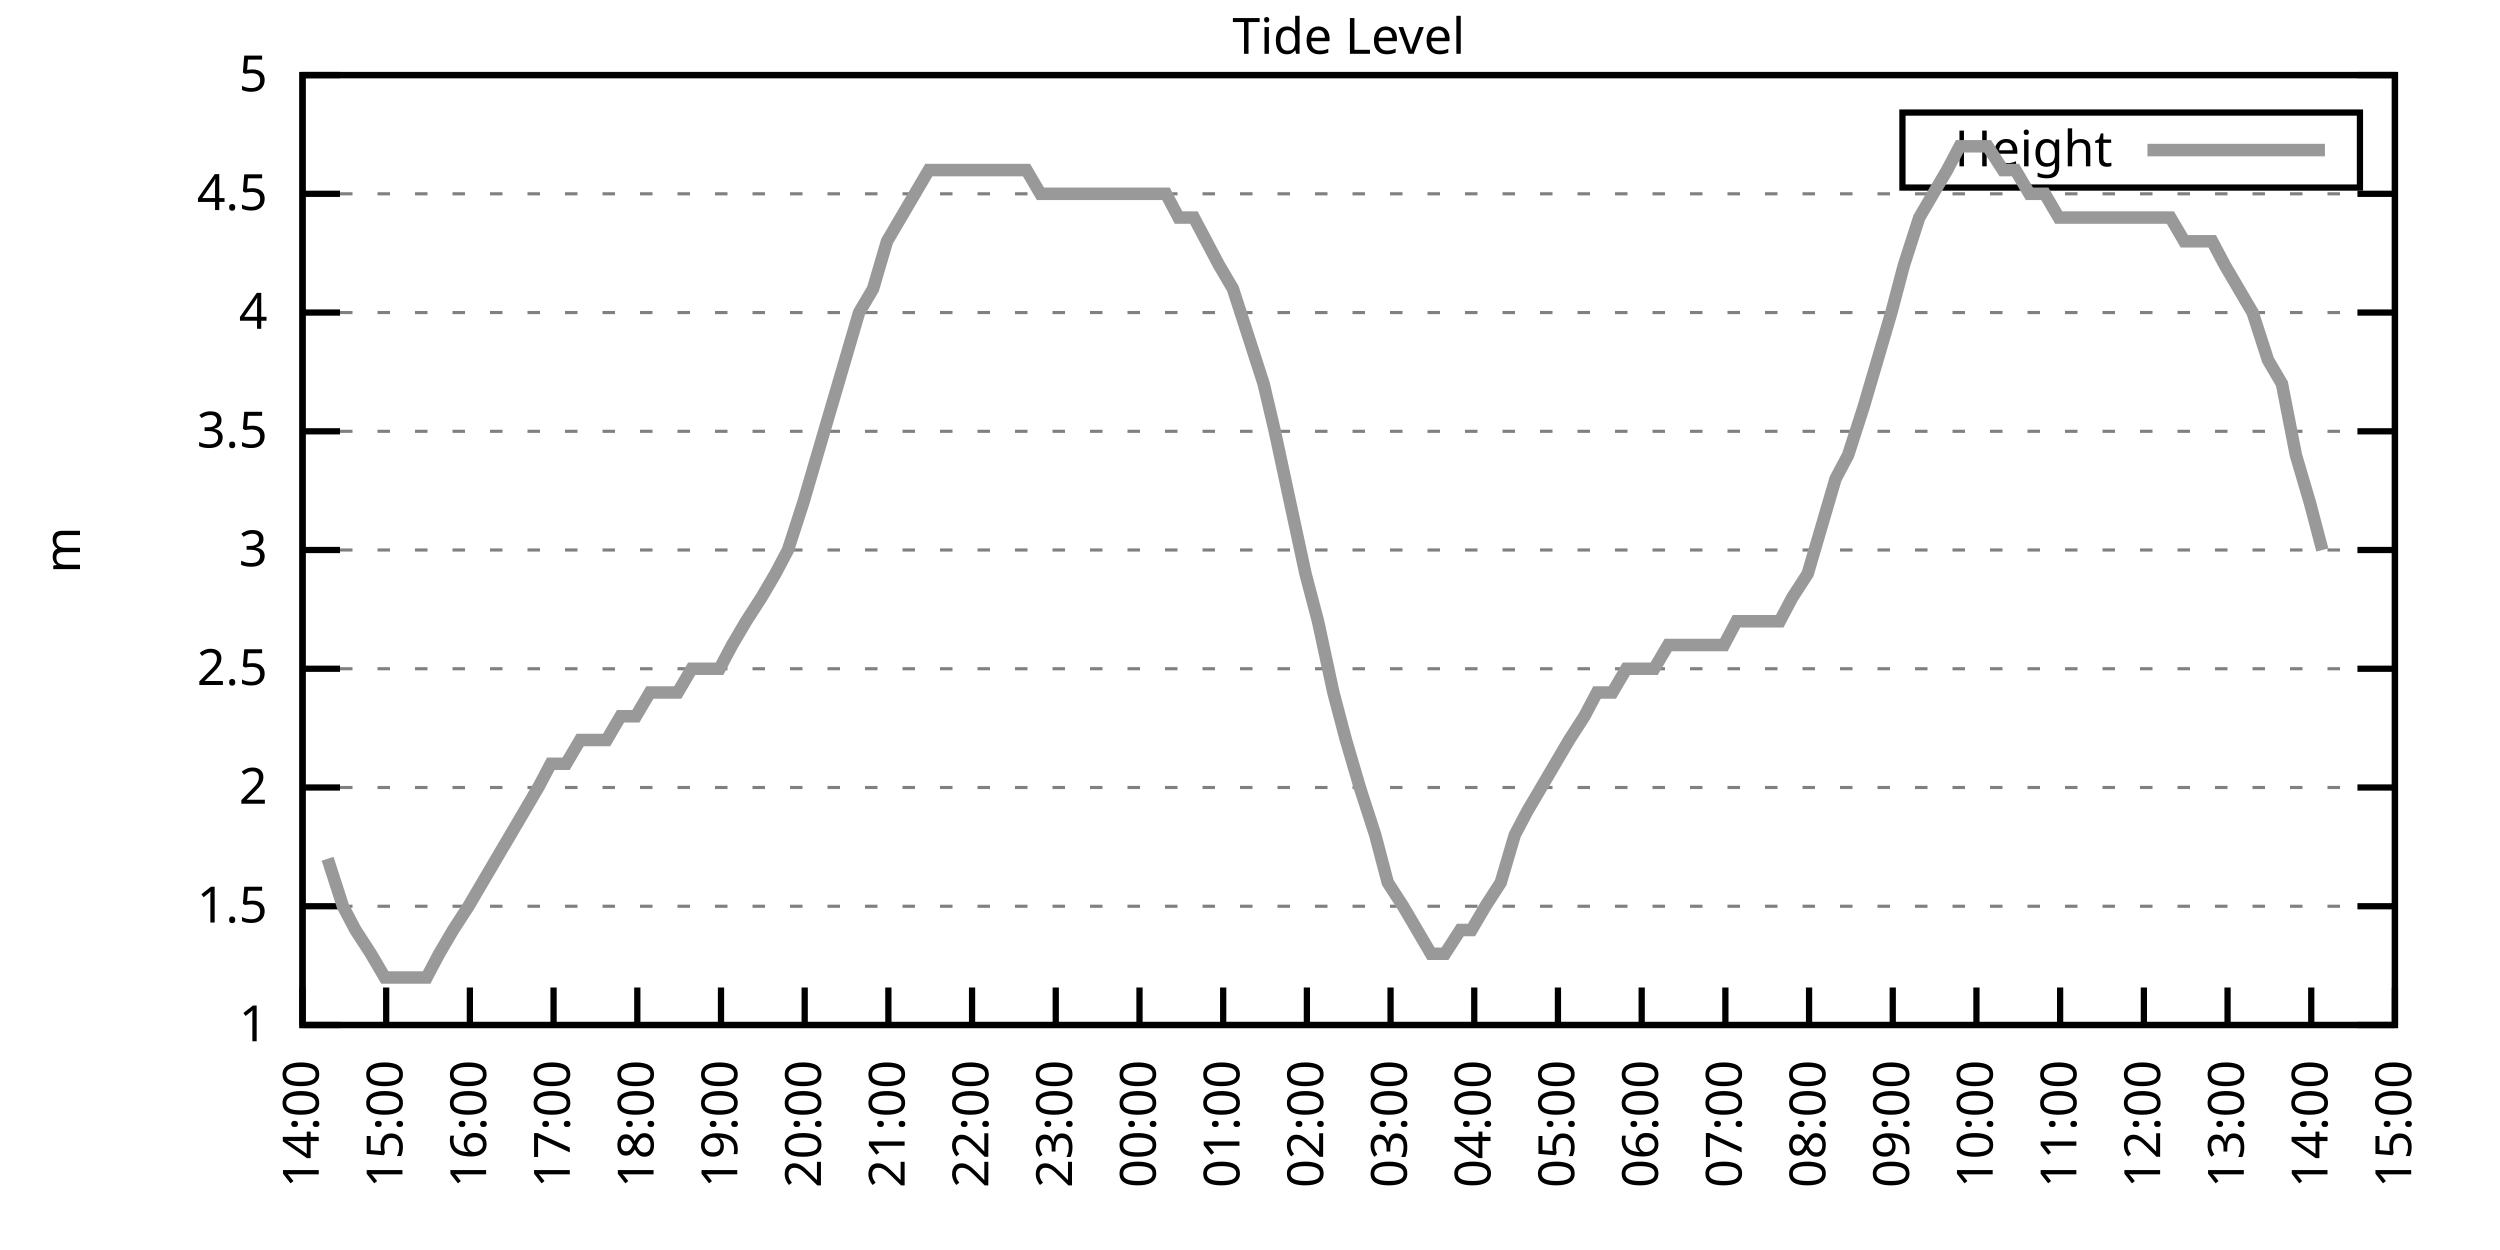
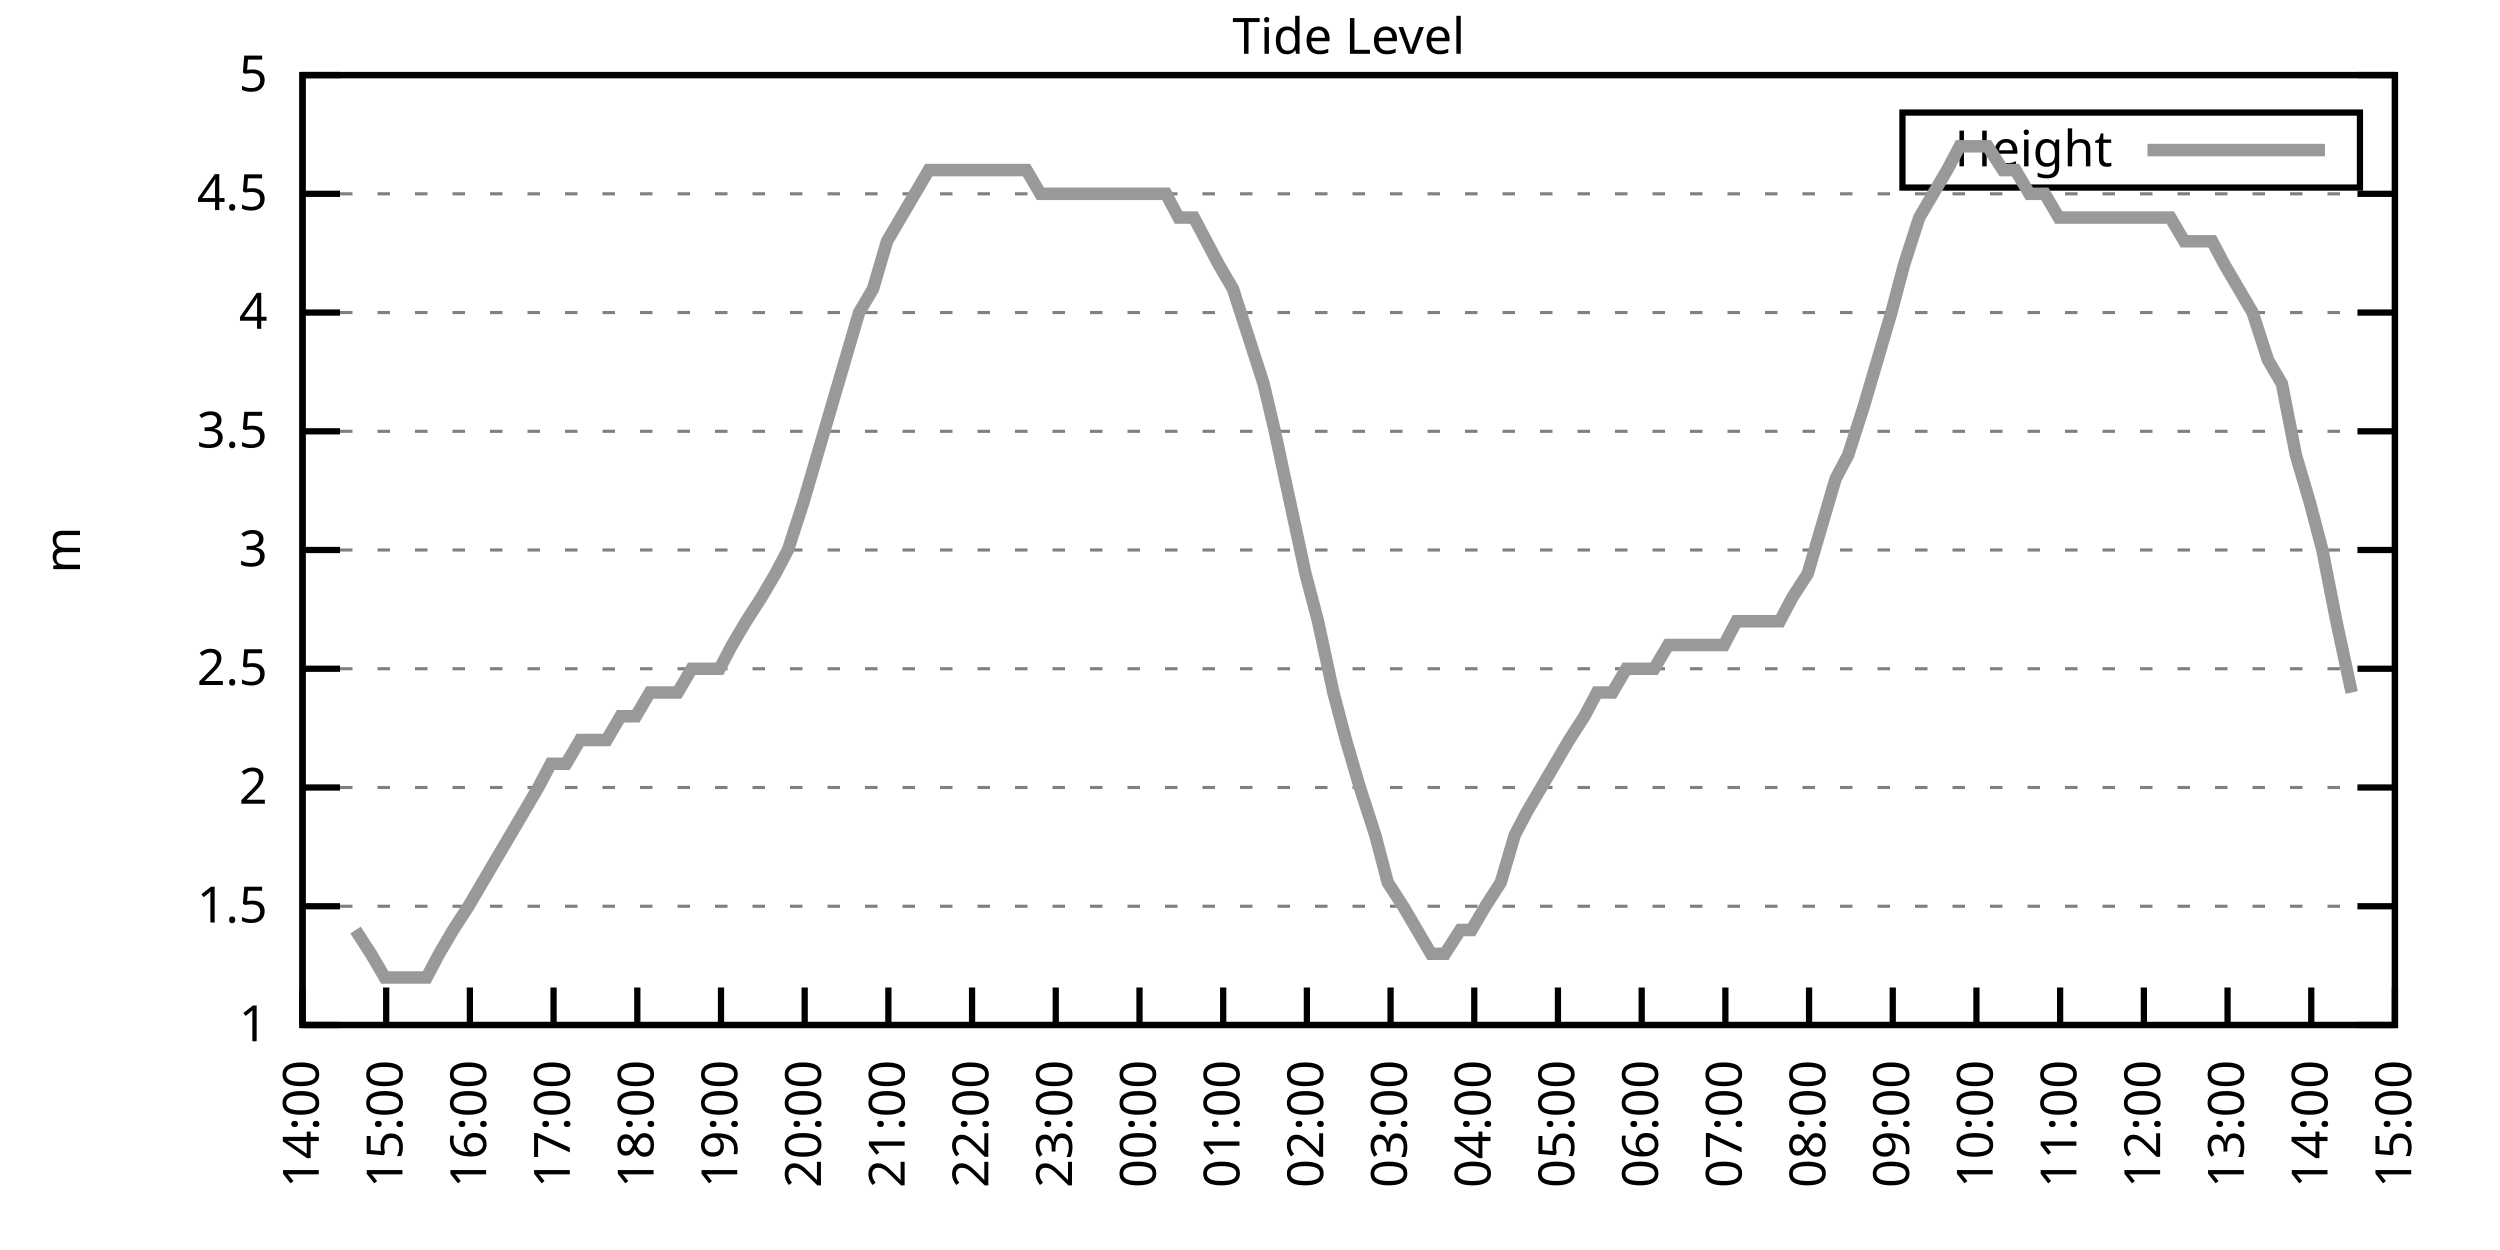
<svg xmlns="http://www.w3.org/2000/svg" xmlns:xlink="http://www.w3.org/1999/xlink" width="400" height="200" viewBox="0 0 400 200">
  <g id="gnuplot_canvas">
    <rect x="0" y="0" width="400" height="200" fill="none" />
    <defs>
      <circle id="gpDot" r="0.5" stroke-width="0.5" stroke="currentColor" />
      <path id="gpPt0" stroke-width="0.333" stroke="currentColor" d="M-1,0 h2 M0,-1 v2" />
      <path id="gpPt1" stroke-width="0.333" stroke="currentColor" d="M-1,-1 L1,1 M1,-1 L-1,1" />
      <path id="gpPt2" stroke-width="0.333" stroke="currentColor" d="M-1,0 L1,0 M0,-1 L0,1 M-1,-1 L1,1 M-1,1 L1,-1" />
      <rect id="gpPt3" stroke-width="0.333" stroke="currentColor" x="-1" y="-1" width="2" height="2" />
      <rect id="gpPt4" stroke-width="0.333" stroke="currentColor" fill="currentColor" x="-1" y="-1" width="2" height="2" />
      <circle id="gpPt5" stroke-width="0.333" stroke="currentColor" cx="0" cy="0" r="1" />
      <use xlink:href="#gpPt5" id="gpPt6" fill="currentColor" stroke="none" />
      <path id="gpPt7" stroke-width="0.333" stroke="currentColor" d="M0,-1.33 L-1.33,0.67 L1.33,0.67 z" />
      <use xlink:href="#gpPt7" id="gpPt8" fill="currentColor" stroke="none" />
      <use xlink:href="#gpPt7" id="gpPt9" stroke="currentColor" transform="rotate(180)" />
      <use xlink:href="#gpPt9" id="gpPt10" fill="currentColor" stroke="none" />
      <use xlink:href="#gpPt3" id="gpPt11" stroke="currentColor" transform="rotate(45)" />
      <use xlink:href="#gpPt11" id="gpPt12" fill="currentColor" stroke="none" />
      <path id="gpPt13" stroke-width="0.333" stroke="currentColor" d="M0,1.330 L1.265,0.411 L0.782,-1.067 L-0.782,-1.076 L-1.265,0.411 z" />
      <use xlink:href="#gpPt13" id="gpPt14" fill="currentColor" stroke="none" />
      <filter id="textbox" filterUnits="objectBoundingBox" x="0" y="0" height="1" width="1">
        <feFlood flood-color="white" flood-opacity="1" result="bgnd" />
        <feComposite in="SourceGraphic" in2="bgnd" operator="atop" />
      </filter>
      <filter id="greybox" filterUnits="objectBoundingBox" x="0" y="0" height="1" width="1">
        <feFlood flood-color="lightgrey" flood-opacity="1" result="grey" />
        <feComposite in="SourceGraphic" in2="grey" operator="atop" />
      </filter>
    </defs>
    <g fill="none" color="white" stroke="currentColor" stroke-width="1.00" stroke-linecap="butt" stroke-linejoin="miter">
</g>
    <g fill="none" color="black" stroke="currentColor" stroke-width="1.00" stroke-linecap="butt" stroke-linejoin="miter">
      <g stroke="none" shape-rendering="crispEdges">
        <polygon fill="rgb(255, 255, 255)" points="48.40,164.00 383.18,164.00 383.18,12.02 48.40,12.02 " />
      </g>
    </g>
    <g fill="none" color="black" stroke="currentColor" stroke-width="1.00" stroke-linecap="butt" stroke-linejoin="miter">
</g>
    <g fill="none" color="black" stroke="black" stroke-width="0.50" stroke-linecap="butt" stroke-linejoin="miter">
</g>
    <g fill="none" color="gray" stroke="currentColor" stroke-width="0.50" stroke-linecap="butt" stroke-linejoin="miter">
      <path stroke="gray" stroke-dasharray="2,4" class="gridline" d="M48.40,164.00 L383.19,164.00  " />
    </g>
    <g fill="none" color="gray" stroke="gray" stroke-width="1.00" stroke-linecap="butt" stroke-linejoin="miter">
</g>
    <g fill="none" color="black" stroke="currentColor" stroke-width="1.00" stroke-linecap="butt" stroke-linejoin="miter">
      <path stroke="black" d="M48.40,164.00 L54.40,164.00 M383.19,164.00 L377.19,164.00  " />
      <g transform="translate(42.80,166.60)" stroke="none" fill="black" font-family="Sans" font-size="8.00" text-anchor="end">
        <text>
          <tspan font-family="Sans"> 1</tspan>
        </text>
      </g>
    </g>
    <g fill="none" color="black" stroke="currentColor" stroke-width="1.00" stroke-linecap="butt" stroke-linejoin="miter">
</g>
    <g fill="none" color="black" stroke="black" stroke-width="0.50" stroke-linecap="butt" stroke-linejoin="miter">
</g>
    <g fill="none" color="gray" stroke="currentColor" stroke-width="0.50" stroke-linecap="butt" stroke-linejoin="miter">
      <path stroke="gray" stroke-dasharray="2,4" class="gridline" d="M48.40,145.00 L383.19,145.00  " />
    </g>
    <g fill="none" color="gray" stroke="gray" stroke-width="1.00" stroke-linecap="butt" stroke-linejoin="miter">
</g>
    <g fill="none" color="black" stroke="currentColor" stroke-width="1.00" stroke-linecap="butt" stroke-linejoin="miter">
      <path stroke="black" d="M48.40,145.00 L54.40,145.00 M383.19,145.00 L377.19,145.00  " />
      <g transform="translate(42.80,147.60)" stroke="none" fill="black" font-family="Sans" font-size="8.00" text-anchor="end">
        <text>
          <tspan font-family="Sans"> 1.5</tspan>
        </text>
      </g>
    </g>
    <g fill="none" color="black" stroke="currentColor" stroke-width="1.00" stroke-linecap="butt" stroke-linejoin="miter">
</g>
    <g fill="none" color="black" stroke="black" stroke-width="0.50" stroke-linecap="butt" stroke-linejoin="miter">
</g>
    <g fill="none" color="gray" stroke="currentColor" stroke-width="0.50" stroke-linecap="butt" stroke-linejoin="miter">
      <path stroke="gray" stroke-dasharray="2,4" class="gridline" d="M48.40,126.00 L383.19,126.00  " />
    </g>
    <g fill="none" color="gray" stroke="gray" stroke-width="1.00" stroke-linecap="butt" stroke-linejoin="miter">
</g>
    <g fill="none" color="black" stroke="currentColor" stroke-width="1.00" stroke-linecap="butt" stroke-linejoin="miter">
      <path stroke="black" d="M48.40,126.00 L54.40,126.00 M383.19,126.00 L377.19,126.00  " />
      <g transform="translate(42.80,128.60)" stroke="none" fill="black" font-family="Sans" font-size="8.00" text-anchor="end">
        <text>
          <tspan font-family="Sans"> 2</tspan>
        </text>
      </g>
    </g>
    <g fill="none" color="black" stroke="currentColor" stroke-width="1.00" stroke-linecap="butt" stroke-linejoin="miter">
</g>
    <g fill="none" color="black" stroke="black" stroke-width="0.50" stroke-linecap="butt" stroke-linejoin="miter">
</g>
    <g fill="none" color="gray" stroke="currentColor" stroke-width="0.50" stroke-linecap="butt" stroke-linejoin="miter">
      <path stroke="gray" stroke-dasharray="2,4" class="gridline" d="M48.40,107.00 L383.19,107.00  " />
    </g>
    <g fill="none" color="gray" stroke="gray" stroke-width="1.00" stroke-linecap="butt" stroke-linejoin="miter">
</g>
    <g fill="none" color="black" stroke="currentColor" stroke-width="1.00" stroke-linecap="butt" stroke-linejoin="miter">
      <path stroke="black" d="M48.40,107.00 L54.40,107.00 M383.19,107.00 L377.19,107.00  " />
      <g transform="translate(42.80,109.60)" stroke="none" fill="black" font-family="Sans" font-size="8.00" text-anchor="end">
        <text>
          <tspan font-family="Sans"> 2.5</tspan>
        </text>
      </g>
    </g>
    <g fill="none" color="black" stroke="currentColor" stroke-width="1.00" stroke-linecap="butt" stroke-linejoin="miter">
</g>
    <g fill="none" color="black" stroke="black" stroke-width="0.50" stroke-linecap="butt" stroke-linejoin="miter">
</g>
    <g fill="none" color="gray" stroke="currentColor" stroke-width="0.50" stroke-linecap="butt" stroke-linejoin="miter">
      <path stroke="gray" stroke-dasharray="2,4" class="gridline" d="M48.40,88.00 L383.19,88.00  " />
    </g>
    <g fill="none" color="gray" stroke="gray" stroke-width="1.00" stroke-linecap="butt" stroke-linejoin="miter">
</g>
    <g fill="none" color="black" stroke="currentColor" stroke-width="1.00" stroke-linecap="butt" stroke-linejoin="miter">
      <path stroke="black" d="M48.40,88.00 L54.40,88.00 M383.19,88.00 L377.19,88.00  " />
      <g transform="translate(42.80,90.60)" stroke="none" fill="black" font-family="Sans" font-size="8.00" text-anchor="end">
        <text>
          <tspan font-family="Sans"> 3</tspan>
        </text>
      </g>
    </g>
    <g fill="none" color="black" stroke="currentColor" stroke-width="1.00" stroke-linecap="butt" stroke-linejoin="miter">
</g>
    <g fill="none" color="black" stroke="black" stroke-width="0.50" stroke-linecap="butt" stroke-linejoin="miter">
</g>
    <g fill="none" color="gray" stroke="currentColor" stroke-width="0.50" stroke-linecap="butt" stroke-linejoin="miter">
      <path stroke="gray" stroke-dasharray="2,4" class="gridline" d="M48.40,69.01 L383.19,69.01  " />
    </g>
    <g fill="none" color="gray" stroke="gray" stroke-width="1.00" stroke-linecap="butt" stroke-linejoin="miter">
</g>
    <g fill="none" color="black" stroke="currentColor" stroke-width="1.00" stroke-linecap="butt" stroke-linejoin="miter">
      <path stroke="black" d="M48.40,69.01 L54.40,69.01 M383.19,69.01 L377.19,69.01  " />
      <g transform="translate(42.80,71.61)" stroke="none" fill="black" font-family="Sans" font-size="8.00" text-anchor="end">
        <text>
          <tspan font-family="Sans"> 3.5</tspan>
        </text>
      </g>
    </g>
    <g fill="none" color="black" stroke="currentColor" stroke-width="1.00" stroke-linecap="butt" stroke-linejoin="miter">
</g>
    <g fill="none" color="black" stroke="black" stroke-width="0.50" stroke-linecap="butt" stroke-linejoin="miter">
</g>
    <g fill="none" color="gray" stroke="currentColor" stroke-width="0.50" stroke-linecap="butt" stroke-linejoin="miter">
      <path stroke="gray" stroke-dasharray="2,4" class="gridline" d="M48.40,50.01 L383.19,50.01  " />
    </g>
    <g fill="none" color="gray" stroke="gray" stroke-width="1.00" stroke-linecap="butt" stroke-linejoin="miter">
</g>
    <g fill="none" color="black" stroke="currentColor" stroke-width="1.00" stroke-linecap="butt" stroke-linejoin="miter">
      <path stroke="black" d="M48.40,50.01 L54.40,50.01 M383.19,50.01 L377.19,50.01  " />
      <g transform="translate(42.80,52.61)" stroke="none" fill="black" font-family="Sans" font-size="8.00" text-anchor="end">
        <text>
          <tspan font-family="Sans"> 4</tspan>
        </text>
      </g>
    </g>
    <g fill="none" color="black" stroke="currentColor" stroke-width="1.00" stroke-linecap="butt" stroke-linejoin="miter">
</g>
    <g fill="none" color="black" stroke="black" stroke-width="0.50" stroke-linecap="butt" stroke-linejoin="miter">
</g>
    <g fill="none" color="gray" stroke="currentColor" stroke-width="0.50" stroke-linecap="butt" stroke-linejoin="miter">
      <path stroke="gray" stroke-dasharray="2,4" class="gridline" d="M48.40,31.01 L383.19,31.01  " />
    </g>
    <g fill="none" color="gray" stroke="gray" stroke-width="1.00" stroke-linecap="butt" stroke-linejoin="miter">
</g>
    <g fill="none" color="black" stroke="currentColor" stroke-width="1.00" stroke-linecap="butt" stroke-linejoin="miter">
      <path stroke="black" d="M48.40,31.01 L54.40,31.01 M383.19,31.01 L377.19,31.01  " />
      <g transform="translate(42.80,33.61)" stroke="none" fill="black" font-family="Sans" font-size="8.00" text-anchor="end">
        <text>
          <tspan font-family="Sans"> 4.5</tspan>
        </text>
      </g>
    </g>
    <g fill="none" color="black" stroke="currentColor" stroke-width="1.00" stroke-linecap="butt" stroke-linejoin="miter">
</g>
    <g fill="none" color="black" stroke="black" stroke-width="0.50" stroke-linecap="butt" stroke-linejoin="miter">
</g>
    <g fill="none" color="gray" stroke="currentColor" stroke-width="0.50" stroke-linecap="butt" stroke-linejoin="miter">
      <path stroke="gray" stroke-dasharray="2,4" class="gridline" d="M48.40,12.01 L383.19,12.01  " />
    </g>
    <g fill="none" color="gray" stroke="gray" stroke-width="1.00" stroke-linecap="butt" stroke-linejoin="miter">
</g>
    <g fill="none" color="black" stroke="currentColor" stroke-width="1.00" stroke-linecap="butt" stroke-linejoin="miter">
      <path stroke="black" d="M48.40,12.01 L54.40,12.01 M383.19,12.01 L377.19,12.01  " />
      <g transform="translate(42.80,14.61)" stroke="none" fill="black" font-family="Sans" font-size="8.00" text-anchor="end">
        <text>
          <tspan font-family="Sans"> 5</tspan>
        </text>
      </g>
    </g>
    <g fill="none" color="black" stroke="currentColor" stroke-width="1.00" stroke-linecap="butt" stroke-linejoin="miter">
      <path stroke="black" d="M48.40,164.00 L48.40,158.00  " />
      <g transform="translate(51.00,169.60) rotate(270.00)" stroke="none" fill="black" font-family="Sans" font-size="8.00" text-anchor="end">
        <text>
          <tspan font-family="Sans">14:00</tspan>
        </text>
      </g>
    </g>
    <g fill="none" color="black" stroke="currentColor" stroke-width="1.00" stroke-linecap="butt" stroke-linejoin="miter">
      <path stroke="black" d="M61.79,164.00 L61.79,158.00  " />
      <g transform="translate(64.39,169.60) rotate(270.00)" stroke="none" fill="black" font-family="Sans" font-size="8.00" text-anchor="end">
        <text>
          <tspan font-family="Sans">15:00</tspan>
        </text>
      </g>
    </g>
    <g fill="none" color="black" stroke="currentColor" stroke-width="1.00" stroke-linecap="butt" stroke-linejoin="miter">
      <path stroke="black" d="M75.18,164.00 L75.18,158.00  " />
      <g transform="translate(77.78,169.60) rotate(270.00)" stroke="none" fill="black" font-family="Sans" font-size="8.00" text-anchor="end">
        <text>
          <tspan font-family="Sans">16:00</tspan>
        </text>
      </g>
    </g>
    <g fill="none" color="black" stroke="currentColor" stroke-width="1.00" stroke-linecap="butt" stroke-linejoin="miter">
      <path stroke="black" d="M88.57,164.00 L88.57,158.00  " />
      <g transform="translate(91.17,169.60) rotate(270.00)" stroke="none" fill="black" font-family="Sans" font-size="8.00" text-anchor="end">
        <text>
          <tspan font-family="Sans">17:00</tspan>
        </text>
      </g>
    </g>
    <g fill="none" color="black" stroke="currentColor" stroke-width="1.00" stroke-linecap="butt" stroke-linejoin="miter">
      <path stroke="black" d="M101.97,164.00 L101.97,158.00  " />
      <g transform="translate(104.57,169.60) rotate(270.00)" stroke="none" fill="black" font-family="Sans" font-size="8.00" text-anchor="end">
        <text>
          <tspan font-family="Sans">18:00</tspan>
        </text>
      </g>
    </g>
    <g fill="none" color="black" stroke="currentColor" stroke-width="1.00" stroke-linecap="butt" stroke-linejoin="miter">
      <path stroke="black" d="M115.36,164.00 L115.36,158.00  " />
      <g transform="translate(117.96,169.60) rotate(270.00)" stroke="none" fill="black" font-family="Sans" font-size="8.00" text-anchor="end">
        <text>
          <tspan font-family="Sans">19:00</tspan>
        </text>
      </g>
    </g>
    <g fill="none" color="black" stroke="currentColor" stroke-width="1.00" stroke-linecap="butt" stroke-linejoin="miter">
      <path stroke="black" d="M128.75,164.00 L128.75,158.00  " />
      <g transform="translate(131.35,169.60) rotate(270.00)" stroke="none" fill="black" font-family="Sans" font-size="8.00" text-anchor="end">
        <text>
          <tspan font-family="Sans">20:00</tspan>
        </text>
      </g>
    </g>
    <g fill="none" color="black" stroke="currentColor" stroke-width="1.00" stroke-linecap="butt" stroke-linejoin="miter">
      <path stroke="black" d="M142.14,164.00 L142.14,158.00  " />
      <g transform="translate(144.74,169.60) rotate(270.00)" stroke="none" fill="black" font-family="Sans" font-size="8.00" text-anchor="end">
        <text>
          <tspan font-family="Sans">21:00</tspan>
        </text>
      </g>
    </g>
    <g fill="none" color="black" stroke="currentColor" stroke-width="1.00" stroke-linecap="butt" stroke-linejoin="miter">
      <path stroke="black" d="M155.53,164.00 L155.53,158.00  " />
      <g transform="translate(158.13,169.60) rotate(270.00)" stroke="none" fill="black" font-family="Sans" font-size="8.00" text-anchor="end">
        <text>
          <tspan font-family="Sans">22:00</tspan>
        </text>
      </g>
    </g>
    <g fill="none" color="black" stroke="currentColor" stroke-width="1.00" stroke-linecap="butt" stroke-linejoin="miter">
      <path stroke="black" d="M168.92,164.00 L168.92,158.00  " />
      <g transform="translate(171.52,169.60) rotate(270.00)" stroke="none" fill="black" font-family="Sans" font-size="8.00" text-anchor="end">
        <text>
          <tspan font-family="Sans">23:00</tspan>
        </text>
      </g>
    </g>
    <g fill="none" color="black" stroke="currentColor" stroke-width="1.00" stroke-linecap="butt" stroke-linejoin="miter">
      <path stroke="black" d="M182.32,164.00 L182.32,158.00  " />
      <g transform="translate(184.92,169.60) rotate(270.00)" stroke="none" fill="black" font-family="Sans" font-size="8.00" text-anchor="end">
        <text>
          <tspan font-family="Sans">00:00</tspan>
        </text>
      </g>
    </g>
    <g fill="none" color="black" stroke="currentColor" stroke-width="1.00" stroke-linecap="butt" stroke-linejoin="miter">
      <path stroke="black" d="M195.71,164.00 L195.71,158.00  " />
      <g transform="translate(198.31,169.60) rotate(270.00)" stroke="none" fill="black" font-family="Sans" font-size="8.00" text-anchor="end">
        <text>
          <tspan font-family="Sans">01:00</tspan>
        </text>
      </g>
    </g>
    <g fill="none" color="black" stroke="currentColor" stroke-width="1.00" stroke-linecap="butt" stroke-linejoin="miter">
      <path stroke="black" d="M209.10,164.00 L209.10,158.00  " />
      <g transform="translate(211.70,169.60) rotate(270.00)" stroke="none" fill="black" font-family="Sans" font-size="8.00" text-anchor="end">
        <text>
          <tspan font-family="Sans">02:00</tspan>
        </text>
      </g>
    </g>
    <g fill="none" color="black" stroke="currentColor" stroke-width="1.00" stroke-linecap="butt" stroke-linejoin="miter">
      <path stroke="black" d="M222.49,164.00 L222.49,158.00  " />
      <g transform="translate(225.09,169.60) rotate(270.00)" stroke="none" fill="black" font-family="Sans" font-size="8.00" text-anchor="end">
        <text>
          <tspan font-family="Sans">03:00</tspan>
        </text>
      </g>
    </g>
    <g fill="none" color="black" stroke="currentColor" stroke-width="1.00" stroke-linecap="butt" stroke-linejoin="miter">
      <path stroke="black" d="M235.88,164.00 L235.88,158.00  " />
      <g transform="translate(238.48,169.60) rotate(270.00)" stroke="none" fill="black" font-family="Sans" font-size="8.00" text-anchor="end">
        <text>
          <tspan font-family="Sans">04:00</tspan>
        </text>
      </g>
    </g>
    <g fill="none" color="black" stroke="currentColor" stroke-width="1.00" stroke-linecap="butt" stroke-linejoin="miter">
      <path stroke="black" d="M249.27,164.00 L249.27,158.00  " />
      <g transform="translate(251.87,169.60) rotate(270.00)" stroke="none" fill="black" font-family="Sans" font-size="8.00" text-anchor="end">
        <text>
          <tspan font-family="Sans">05:00</tspan>
        </text>
      </g>
    </g>
    <g fill="none" color="black" stroke="currentColor" stroke-width="1.00" stroke-linecap="butt" stroke-linejoin="miter">
      <path stroke="black" d="M262.67,164.00 L262.67,158.00  " />
      <g transform="translate(265.27,169.60) rotate(270.00)" stroke="none" fill="black" font-family="Sans" font-size="8.00" text-anchor="end">
        <text>
          <tspan font-family="Sans">06:00</tspan>
        </text>
      </g>
    </g>
    <g fill="none" color="black" stroke="currentColor" stroke-width="1.00" stroke-linecap="butt" stroke-linejoin="miter">
      <path stroke="black" d="M276.06,164.00 L276.06,158.00  " />
      <g transform="translate(278.66,169.60) rotate(270.00)" stroke="none" fill="black" font-family="Sans" font-size="8.00" text-anchor="end">
        <text>
          <tspan font-family="Sans">07:00</tspan>
        </text>
      </g>
    </g>
    <g fill="none" color="black" stroke="currentColor" stroke-width="1.00" stroke-linecap="butt" stroke-linejoin="miter">
      <path stroke="black" d="M289.45,164.00 L289.45,158.00  " />
      <g transform="translate(292.05,169.60) rotate(270.00)" stroke="none" fill="black" font-family="Sans" font-size="8.00" text-anchor="end">
        <text>
          <tspan font-family="Sans">08:00</tspan>
        </text>
      </g>
    </g>
    <g fill="none" color="black" stroke="currentColor" stroke-width="1.00" stroke-linecap="butt" stroke-linejoin="miter">
      <path stroke="black" d="M302.84,164.00 L302.84,158.00  " />
      <g transform="translate(305.44,169.60) rotate(270.00)" stroke="none" fill="black" font-family="Sans" font-size="8.00" text-anchor="end">
        <text>
          <tspan font-family="Sans">09:00</tspan>
        </text>
      </g>
    </g>
    <g fill="none" color="black" stroke="currentColor" stroke-width="1.00" stroke-linecap="butt" stroke-linejoin="miter">
      <path stroke="black" d="M316.23,164.00 L316.23,158.00  " />
      <g transform="translate(318.83,169.60) rotate(270.00)" stroke="none" fill="black" font-family="Sans" font-size="8.00" text-anchor="end">
        <text>
          <tspan font-family="Sans">10:00</tspan>
        </text>
      </g>
    </g>
    <g fill="none" color="black" stroke="currentColor" stroke-width="1.00" stroke-linecap="butt" stroke-linejoin="miter">
      <path stroke="black" d="M329.62,164.00 L329.62,158.00  " />
      <g transform="translate(332.22,169.60) rotate(270.00)" stroke="none" fill="black" font-family="Sans" font-size="8.00" text-anchor="end">
        <text>
          <tspan font-family="Sans">11:00</tspan>
        </text>
      </g>
    </g>
    <g fill="none" color="black" stroke="currentColor" stroke-width="1.00" stroke-linecap="butt" stroke-linejoin="miter">
      <path stroke="black" d="M343.02,164.00 L343.02,158.00  " />
      <g transform="translate(345.62,169.60) rotate(270.00)" stroke="none" fill="black" font-family="Sans" font-size="8.00" text-anchor="end">
        <text>
          <tspan font-family="Sans">12:00</tspan>
        </text>
      </g>
    </g>
    <g fill="none" color="black" stroke="currentColor" stroke-width="1.00" stroke-linecap="butt" stroke-linejoin="miter">
      <path stroke="black" d="M356.41,164.00 L356.41,158.00  " />
      <g transform="translate(359.01,169.60) rotate(270.00)" stroke="none" fill="black" font-family="Sans" font-size="8.00" text-anchor="end">
        <text>
          <tspan font-family="Sans">13:00</tspan>
        </text>
      </g>
    </g>
    <g fill="none" color="black" stroke="currentColor" stroke-width="1.00" stroke-linecap="butt" stroke-linejoin="miter">
      <path stroke="black" d="M369.80,164.00 L369.80,158.00  " />
      <g transform="translate(372.40,169.60) rotate(270.00)" stroke="none" fill="black" font-family="Sans" font-size="8.00" text-anchor="end">
        <text>
          <tspan font-family="Sans">14:00</tspan>
        </text>
      </g>
    </g>
    <g fill="none" color="black" stroke="currentColor" stroke-width="1.00" stroke-linecap="butt" stroke-linejoin="miter">
      <path stroke="black" d="M383.19,164.00 L383.19,158.00  " />
      <g transform="translate(385.79,169.60) rotate(270.00)" stroke="none" fill="black" font-family="Sans" font-size="8.00" text-anchor="end">
        <text>
          <tspan font-family="Sans">15:00</tspan>
        </text>
      </g>
    </g>
    <g fill="none" color="black" stroke="currentColor" stroke-width="1.00" stroke-linecap="butt" stroke-linejoin="miter">
</g>
    <g fill="none" color="black" stroke="currentColor" stroke-width="1.00" stroke-linecap="butt" stroke-linejoin="miter">
      <path stroke="black" d="M48.40,12.01 L48.40,164.00 L383.19,164.00 L383.19,12.01 L48.40,12.01 Z  " />
    </g>
    <g fill="none" color="black" stroke="currentColor" stroke-width="1.00" stroke-linecap="butt" stroke-linejoin="miter">
</g>
    <g fill="none" color="black" stroke="currentColor" stroke-width="1.00" stroke-linecap="butt" stroke-linejoin="miter">
      <path stroke="black" d="M304.39,30.01 L304.39,18.01 L377.59,18.01 L377.59,30.01 L304.39,30.01 Z  " />
    </g>
    <g id="Tide_level_plot_1">
      <g fill="none" color="white" stroke="black" stroke-width="2.00" stroke-linecap="butt" stroke-linejoin="miter">
</g>
      <g fill="none" color="black" stroke="currentColor" stroke-width="2.00" stroke-linecap="butt" stroke-linejoin="miter">
        <g transform="translate(337.99,26.61)" stroke="none" fill="black" font-family="Sans" font-size="8.00" text-anchor="end">
          <text>
            <tspan font-family="Sans">Height</tspan>
          </text>
        </g>
      </g>
      <g fill="none" color="black" stroke="currentColor" stroke-width="2.00" stroke-linecap="butt" stroke-linejoin="miter">
-         <path stroke="rgb(153, 153, 153)" d="M343.59,24.01 L371.99,24.01 M52.42,137.40 L54.87,145.00 L56.88,148.80 L59.34,152.60 L61.57,156.40 L63.58,156.40   L66.03,156.40 L68.26,156.40 L70.27,152.60 L72.50,148.80 L74.96,145.00 L77.19,141.20 L79.42,137.40 L81.66,133.60   L83.89,129.80 L86.12,126.00 L88.13,122.20 L90.58,122.20 L92.82,118.40 L95.05,118.40 L97.06,118.40 L99.29,114.60   L101.74,114.60 L103.98,110.80 L105.98,110.80 L108.44,110.80 L110.67,107.00 L112.90,107.00 L115.13,107.00 L117.14,103.20   L119.38,99.40 L121.83,95.60 L124.06,91.80 L126.07,88.00 L128.53,80.41 L130.76,72.81 L132.99,65.21 L135.22,57.61   L137.45,50.01 L139.69,46.21 L141.92,38.61 L144.15,34.81 L146.38,31.01 L148.61,27.21 L150.62,27.21 L153.08,27.21   L155.31,27.21 L157.32,27.21 L159.77,27.21 L162.01,27.21 L164.24,27.21 L166.47,31.01 L168.70,31.01 L170.71,31.01   L172.94,31.01 L175.17,31.01 L177.63,31.01 L179.86,31.01 L182.09,31.01 L184.10,31.01 L186.56,31.01 L188.57,34.81   L191.02,34.81 L193.03,38.61 L195.04,42.41 L197.27,46.21 L199.73,53.81 L202.18,61.41 L203.97,69.01 L206.42,80.41   L208.88,91.80 L210.88,99.40 L213.34,110.80 L215.35,118.40 L217.58,126.00 L220.04,133.60 L222.04,141.20 L224.50,145.00   L226.73,148.80 L228.96,152.60 L231.20,152.60 L233.65,148.80 L235.44,148.80 L237.67,145.00 L240.12,141.20 L242.36,133.60   L244.36,129.80 L246.60,126.00 L251.06,118.40 L253.51,114.60 L255.52,110.80 L257.98,110.80 L260.21,107.00 L262.44,107.00   L264.67,107.00 L266.91,103.20 L269.14,103.20 L271.37,103.20 L273.60,103.20 L275.83,103.20 L277.84,99.40 L280.30,99.40   L282.53,99.40 L284.76,99.40 L286.77,95.60 L289.23,91.80 L291.46,84.21 L293.69,76.61 L295.70,72.81 L298.15,65.21   L300.39,57.61 L302.62,50.01 L304.63,42.41 L307.08,34.81 L309.31,31.01 L311.54,27.21 L313.55,23.41 L316.01,23.41   L318.02,23.41 L320.47,27.21 L322.48,27.21 L324.71,31.01 L327.17,31.01 L329.40,34.81 L331.19,34.81 L333.64,34.81   L336.10,34.81 L338.33,34.81 L340.56,34.81 L342.79,34.81 L345.02,34.81 L347.26,34.81 L349.49,38.61 L351.72,38.61   L353.95,38.61 L355.96,42.41 L358.19,46.21 L360.42,50.01 L362.88,57.61 L365.11,61.41 L367.34,72.81 L369.58,80.41   L371.58,88.00  " />
+         <path stroke="rgb(153, 153, 153)" d="M343.59,24.01 L371.99,24.01 M56.88,148.80 L59.34,152.60 L61.57,156.40 L63.58,156.40 L66.03,156.40 L68.26,156.40   L70.27,152.60 L72.50,148.80 L74.96,145.00 L77.19,141.20 L79.42,137.40 L81.66,133.60 L83.89,129.80 L86.12,126.00   L88.13,122.20 L90.58,122.20 L92.82,118.40 L95.05,118.40 L97.06,118.40 L99.29,114.60 L101.74,114.60 L103.98,110.80   L105.98,110.80 L108.44,110.80 L110.67,107.00 L112.90,107.00 L115.13,107.00 L117.14,103.20 L119.38,99.40 L121.83,95.60   L124.06,91.80 L126.07,88.00 L128.53,80.41 L130.76,72.81 L132.99,65.21 L135.22,57.61 L137.45,50.01 L139.69,46.21   L141.92,38.61 L144.15,34.81 L146.38,31.01 L148.61,27.21 L150.62,27.21 L153.08,27.21 L155.31,27.21 L157.32,27.21   L159.77,27.21 L162.01,27.21 L164.24,27.21 L166.47,31.01 L168.70,31.01 L170.71,31.01 L172.94,31.01 L175.17,31.01   L177.63,31.01 L179.86,31.01 L182.09,31.01 L184.10,31.01 L186.56,31.01 L188.57,34.81 L191.02,34.81 L193.03,38.61   L195.04,42.41 L197.27,46.21 L199.73,53.81 L202.18,61.41 L203.97,69.01 L206.42,80.41 L208.88,91.80 L210.88,99.40   L213.34,110.80 L215.35,118.40 L217.58,126.00 L220.04,133.60 L222.04,141.20 L224.50,145.00 L226.73,148.80 L228.96,152.60   L231.20,152.60 L233.65,148.80 L235.44,148.80 L237.67,145.00 L240.12,141.20 L242.36,133.60 L244.36,129.80 L246.60,126.00   L251.06,118.40 L253.51,114.60 L255.52,110.80 L257.98,110.80 L260.21,107.00 L262.44,107.00 L264.67,107.00 L266.91,103.20   L269.14,103.20 L271.37,103.20 L273.60,103.20 L275.83,103.20 L277.84,99.40 L280.30,99.40 L282.53,99.40 L284.76,99.40   L286.77,95.60 L289.23,91.80 L291.46,84.21 L293.69,76.61 L295.70,72.81 L298.15,65.21 L300.39,57.61 L302.62,50.01   L304.63,42.41 L307.08,34.81 L309.31,31.01 L311.54,27.21 L313.55,23.41 L316.01,23.41 L318.02,23.41 L320.47,27.21   L322.48,27.21 L324.71,31.01 L327.17,31.01 L329.40,34.81 L331.19,34.81 L333.64,34.81 L336.10,34.81 L338.33,34.81   L340.56,34.81 L342.79,34.81 L345.02,34.81 L347.26,34.81 L349.49,38.61 L351.72,38.61 L353.95,38.61 L355.96,42.41   L358.19,46.21 L360.42,50.01 L362.88,57.61 L365.11,61.41 L367.34,72.81 L369.58,80.41 L371.58,88.00 L373.82,99.40   L376.27,110.80  " />
      </g>
    </g>
    <g fill="none" color="black" stroke="currentColor" stroke-width="2.00" stroke-linecap="butt" stroke-linejoin="miter">
</g>
    <g fill="none" color="black" stroke="black" stroke-width="1.00" stroke-linecap="butt" stroke-linejoin="miter">
</g>
    <g fill="none" color="black" stroke="currentColor" stroke-width="1.00" stroke-linecap="butt" stroke-linejoin="miter">
      <path stroke="black" d="M48.40,12.01 L48.40,164.00 L383.19,164.00 L383.19,12.01 L48.40,12.01 Z  " />
      <g transform="translate(12.80,88.01) rotate(270.00)" stroke="none" fill="black" font-family="Sans" font-size="8.00" text-anchor="middle">
        <text>
          <tspan font-family="Sans">m</tspan>
        </text>
      </g>
    </g>
    <g fill="none" color="black" stroke="currentColor" stroke-width="1.00" stroke-linecap="butt" stroke-linejoin="miter">
</g>
    <g fill="none" color="black" stroke="currentColor" stroke-width="1.00" stroke-linecap="butt" stroke-linejoin="miter">
      <g transform="translate(215.79,8.61)" stroke="none" fill="black" font-family="Sans" font-size="8.00" text-anchor="middle">
        <text>
          <tspan font-family="Sans">Tide Level</tspan>
        </text>
      </g>
    </g>
    <g fill="none" color="black" stroke="currentColor" stroke-width="1.00" stroke-linecap="butt" stroke-linejoin="miter">
</g>
  </g>
</svg>
